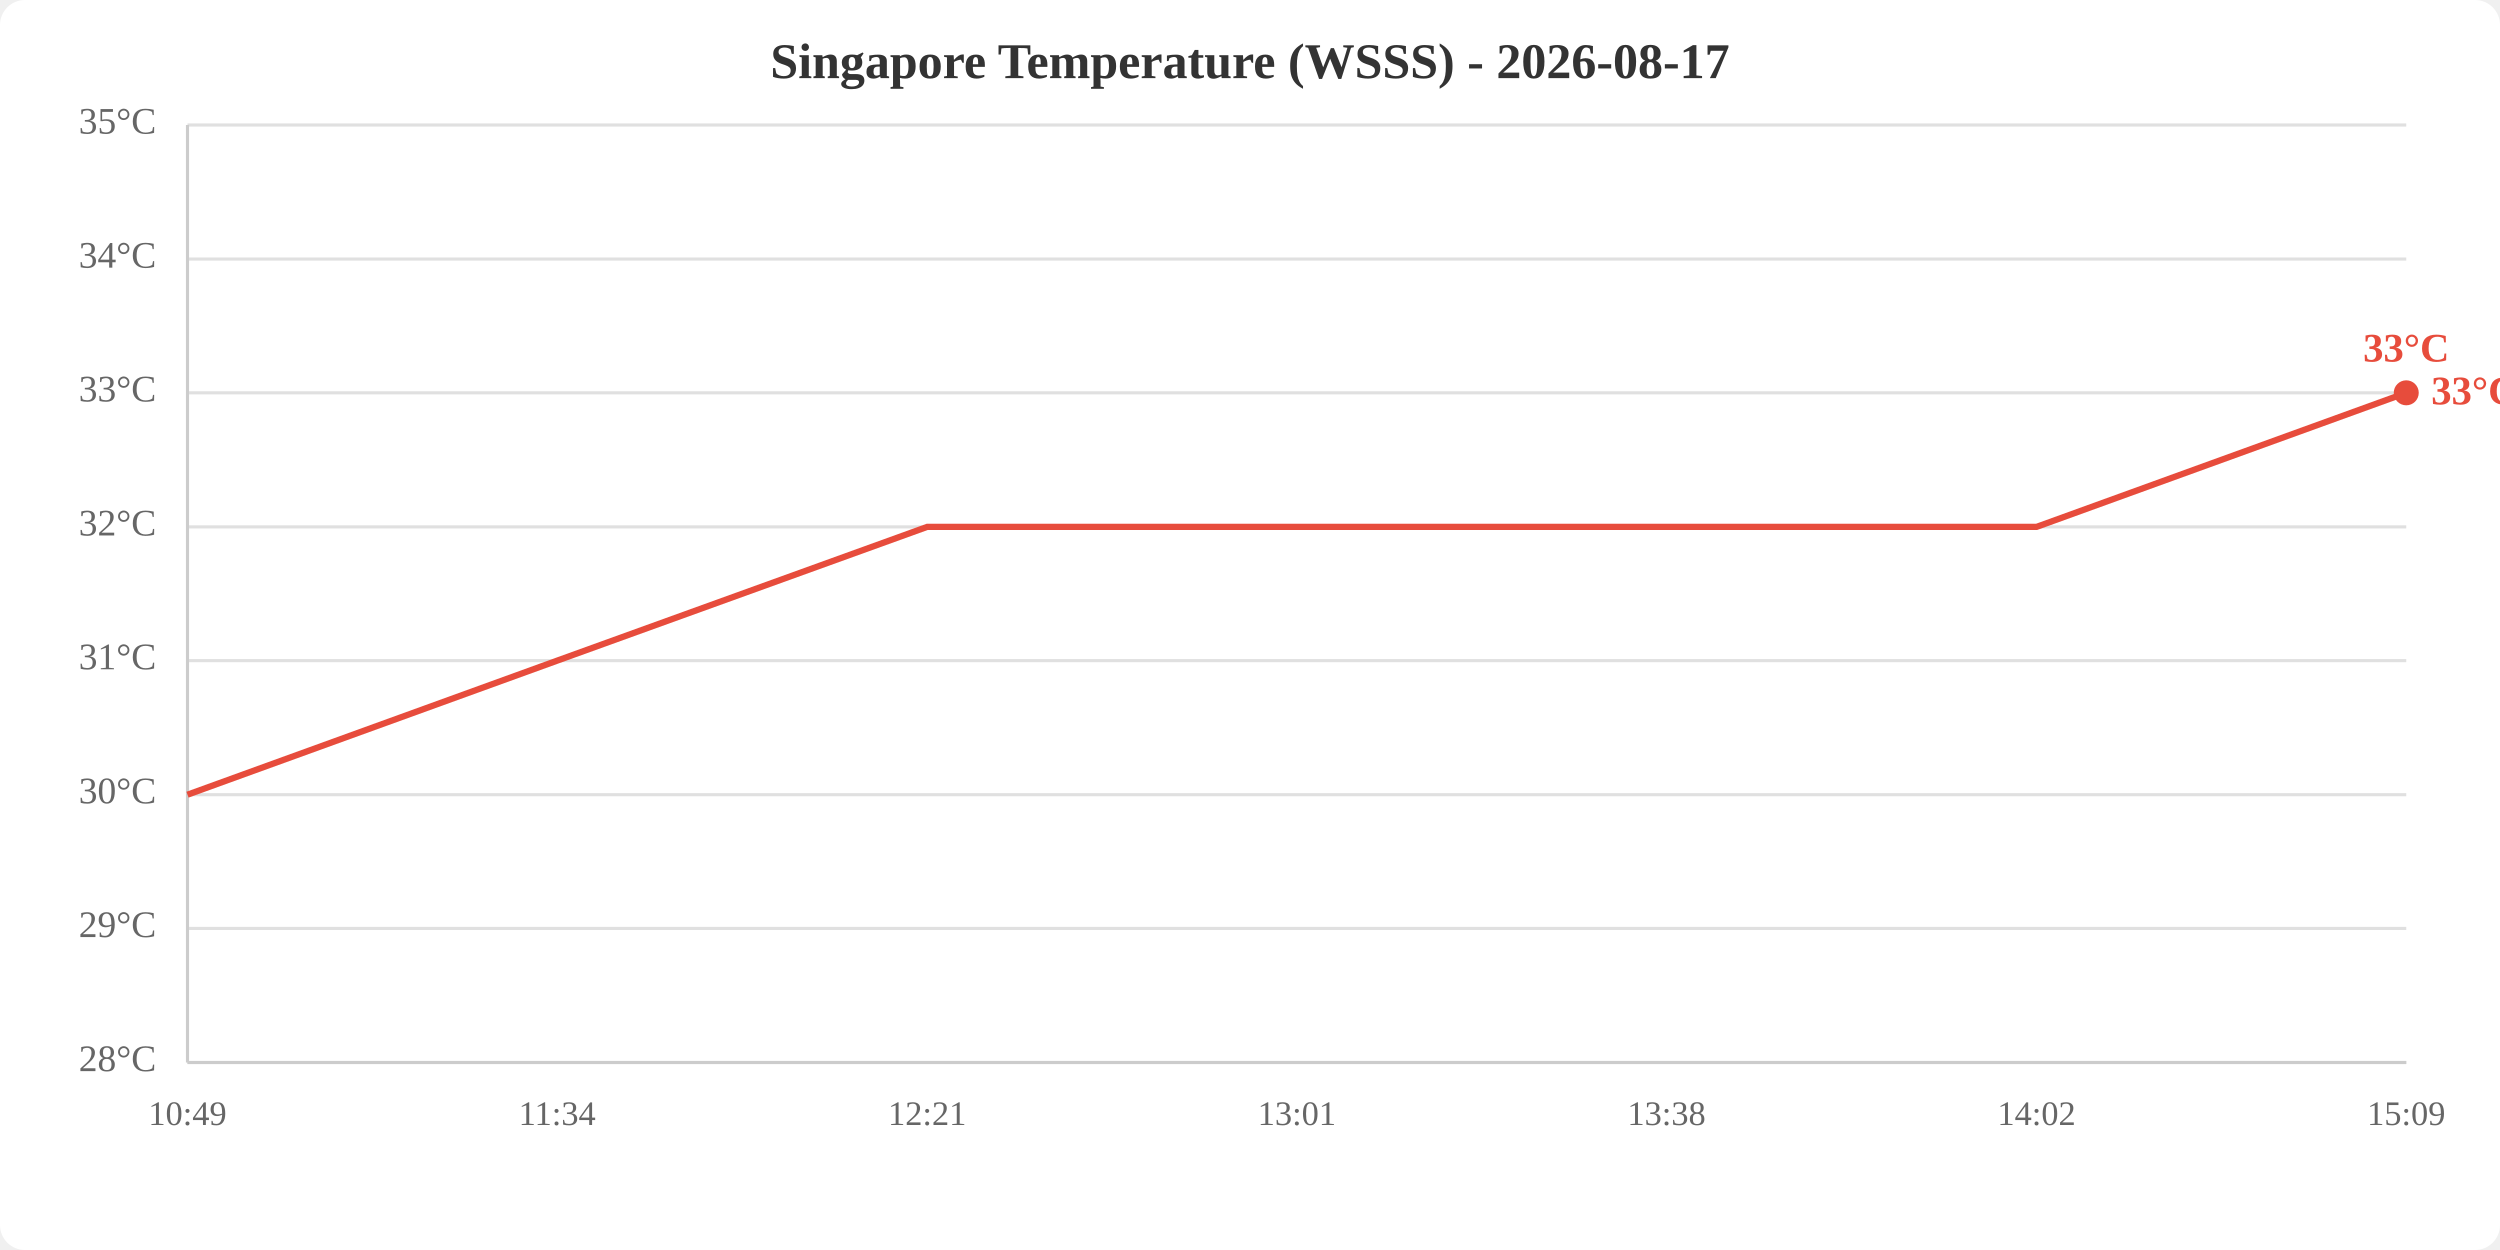
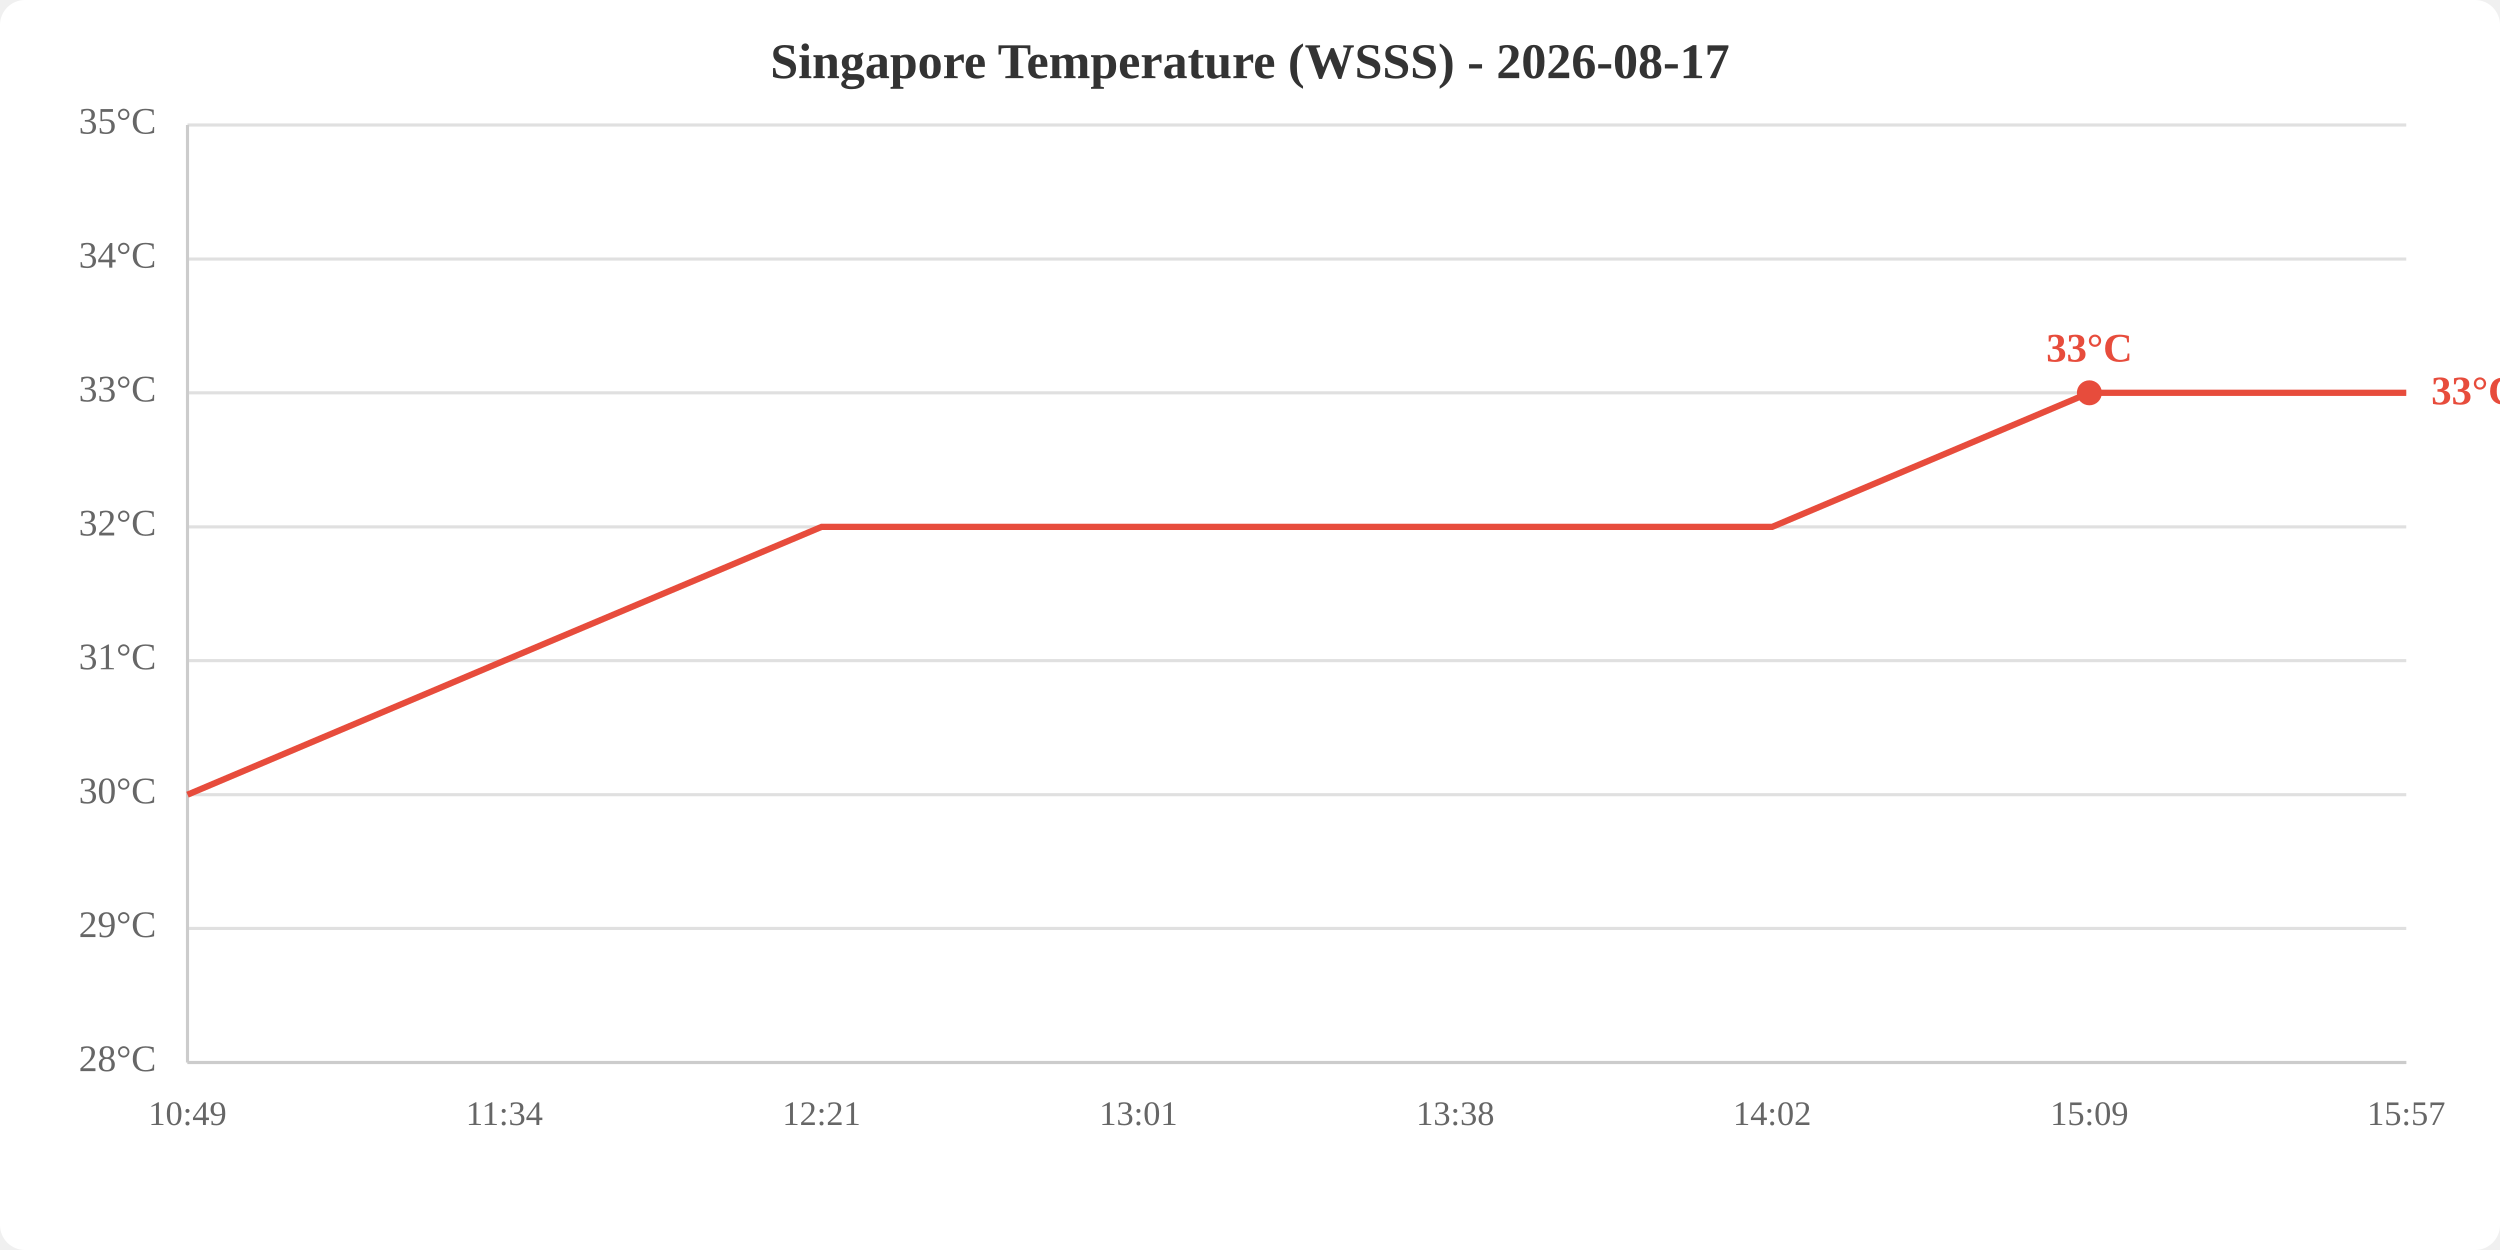
<svg xmlns="http://www.w3.org/2000/svg" viewBox="0 0 800 400" width="800" height="400">
  <rect width="800" height="400" fill="white" rx="8" />
  <text x="400.0" y="25" text-anchor="middle" font-size="16" font-weight="bold" fill="#333">Singapore Temperature (WSSS) - 2026-08-17</text>
  <line x1="60" y1="340.0" x2="770" y2="340.0" stroke="#e0e0e0" stroke-width="1" />
  <line x1="60" y1="297.1" x2="770" y2="297.1" stroke="#e0e0e0" stroke-width="1" />
  <line x1="60" y1="254.3" x2="770" y2="254.3" stroke="#e0e0e0" stroke-width="1" />
  <line x1="60" y1="211.4" x2="770" y2="211.4" stroke="#e0e0e0" stroke-width="1" />
  <line x1="60" y1="168.6" x2="770" y2="168.6" stroke="#e0e0e0" stroke-width="1" />
  <line x1="60" y1="125.7" x2="770" y2="125.7" stroke="#e0e0e0" stroke-width="1" />
  <line x1="60" y1="82.9" x2="770" y2="82.9" stroke="#e0e0e0" stroke-width="1" />
  <line x1="60" y1="40.0" x2="770" y2="40.0" stroke="#e0e0e0" stroke-width="1" />
  <text x="50" y="340.0" text-anchor="end" dominant-baseline="middle" fill="#666" font-size="12">28°C</text>
  <text x="50" y="297.1" text-anchor="end" dominant-baseline="middle" fill="#666" font-size="12">29°C</text>
  <text x="50" y="254.3" text-anchor="end" dominant-baseline="middle" fill="#666" font-size="12">30°C</text>
  <text x="50" y="211.4" text-anchor="end" dominant-baseline="middle" fill="#666" font-size="12">31°C</text>
  <text x="50" y="168.6" text-anchor="end" dominant-baseline="middle" fill="#666" font-size="12">32°C</text>
  <text x="50" y="125.7" text-anchor="end" dominant-baseline="middle" fill="#666" font-size="12">33°C</text>
  <text x="50" y="82.9" text-anchor="end" dominant-baseline="middle" fill="#666" font-size="12">34°C</text>
  <text x="50" y="40.0" text-anchor="end" dominant-baseline="middle" fill="#666" font-size="12">35°C</text>
  <text x="60.0" y="360" text-anchor="middle" fill="#666" font-size="11">10:49</text>
-   <text x="178.3" y="360" text-anchor="middle" fill="#666" font-size="11">11:34</text>
-   <text x="296.7" y="360" text-anchor="middle" fill="#666" font-size="11">12:21</text>
-   <text x="415.0" y="360" text-anchor="middle" fill="#666" font-size="11">13:01</text>
-   <text x="533.3" y="360" text-anchor="middle" fill="#666" font-size="11">13:38</text>
-   <text x="651.7" y="360" text-anchor="middle" fill="#666" font-size="11">14:02</text>
-   <text x="770.0" y="360" text-anchor="middle" fill="#666" font-size="11">15:09</text>
+   <text x="161.4" y="360" text-anchor="middle" fill="#666" font-size="11">11:34</text>
+   <text x="262.9" y="360" text-anchor="middle" fill="#666" font-size="11">12:21</text>
+   <text x="364.3" y="360" text-anchor="middle" fill="#666" font-size="11">13:01</text>
+   <text x="465.7" y="360" text-anchor="middle" fill="#666" font-size="11">13:38</text>
+   <text x="567.1" y="360" text-anchor="middle" fill="#666" font-size="11">14:02</text>
+   <text x="668.6" y="360" text-anchor="middle" fill="#666" font-size="11">15:09</text>
+   <text x="770.0" y="360" text-anchor="middle" fill="#666" font-size="11">15:57</text>
  <line x1="60" y1="40" x2="60" y2="340" stroke="#ccc" stroke-width="1" />
  <line x1="60" y1="340" x2="770" y2="340" stroke="#ccc" stroke-width="1" />
-   <polyline points="60.0,254.3 178.3,211.4 296.7,168.6 415.0,168.6 533.3,168.6 651.7,168.6 770.0,125.7" fill="none" stroke="#e74c3c" stroke-width="2" />
-   <circle cx="770.0" cy="125.7" r="4" fill="#e74c3c" />
-   <text x="770.0" y="115.7" text-anchor="middle" fill="#e74c3c" font-size="13" font-weight="bold">33°C</text>
+   <polyline points="60.0,254.3 161.4,211.4 262.9,168.6 364.3,168.6 465.7,168.6 567.1,168.6 668.6,125.7 770.0,125.7" fill="none" stroke="#e74c3c" stroke-width="2" />
+   <circle cx="668.6" cy="125.7" r="4" fill="#e74c3c" />
+   <text x="668.6" y="115.7" text-anchor="middle" fill="#e74c3c" font-size="13" font-weight="bold">33°C</text>
  <text x="778.0" y="125.7" fill="#e74c3c" font-size="13" font-weight="bold" dominant-baseline="middle">33°C</text>
</svg>
